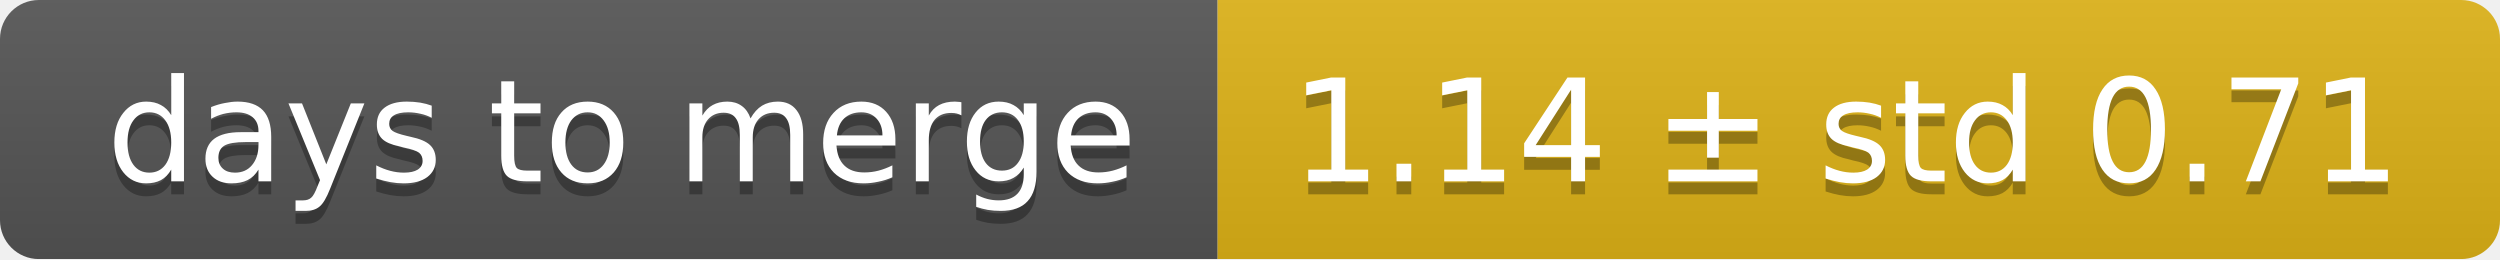
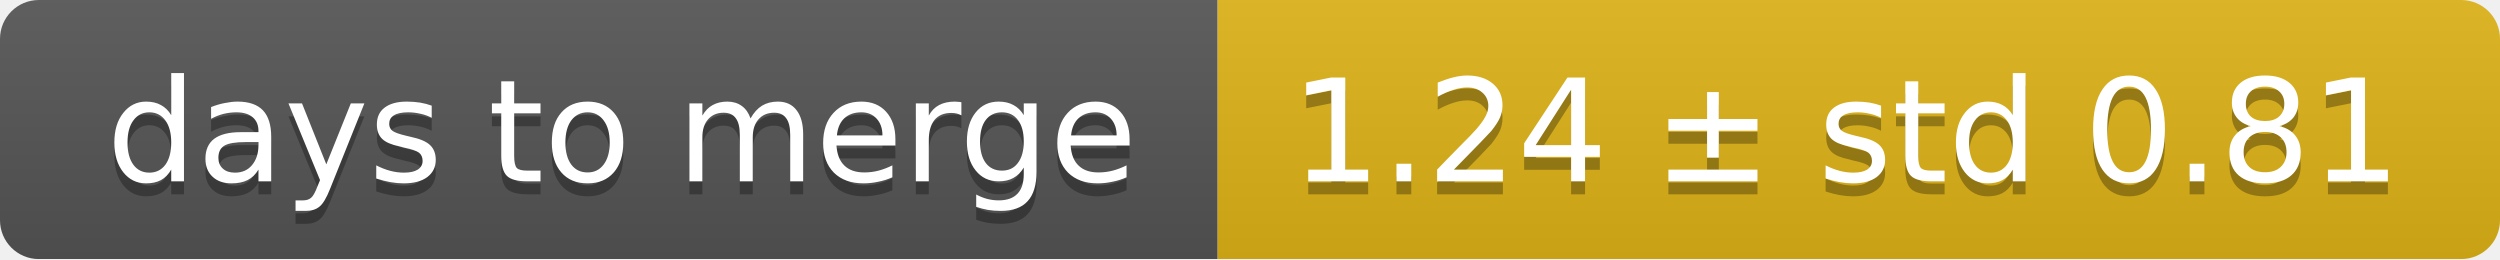
<svg xmlns="http://www.w3.org/2000/svg" width="193" height="20">
  <linearGradient id="smooth" x2="0" y2="100%">
    <stop offset="0" stop-color="#bbb" stop-opacity=".1" />
    <stop offset="1" stop-opacity=".1" />
  </linearGradient>
  <mask id="round">
    <rect width="193" height="20" rx="3" fill="#fff" />
  </mask>
  <g mask="url(#round)">
    <rect width="94" height="20" fill="#555" />
    <rect x="94" width="99" height="20" fill="#dfb317" />
    <rect width="193" height="20" fill="url(#smooth)" />
  </g>
  <g fill="#fff" text-anchor="middle" font-family="DejaVu Sans,Verdana,Geneva,sans-serif" font-size="11">
    <text x="48" y="15" fill="#010101" fill-opacity=".3">days to merge</text>
    <text x="48" y="14">days to merge</text>
-     <text x="142.5" y="15" fill="#010101" fill-opacity=".3">1.14 ± std 0.71</text>
-     <text x="142.5" y="14">1.14 ± std 0.71</text>
+     <text x="142.5" y="15" fill="#010101" fill-opacity=".3">1.24 ± std 0.81</text>
+     <text x="142.5" y="14">1.24 ± std 0.81</text>
  </g>
</svg>
